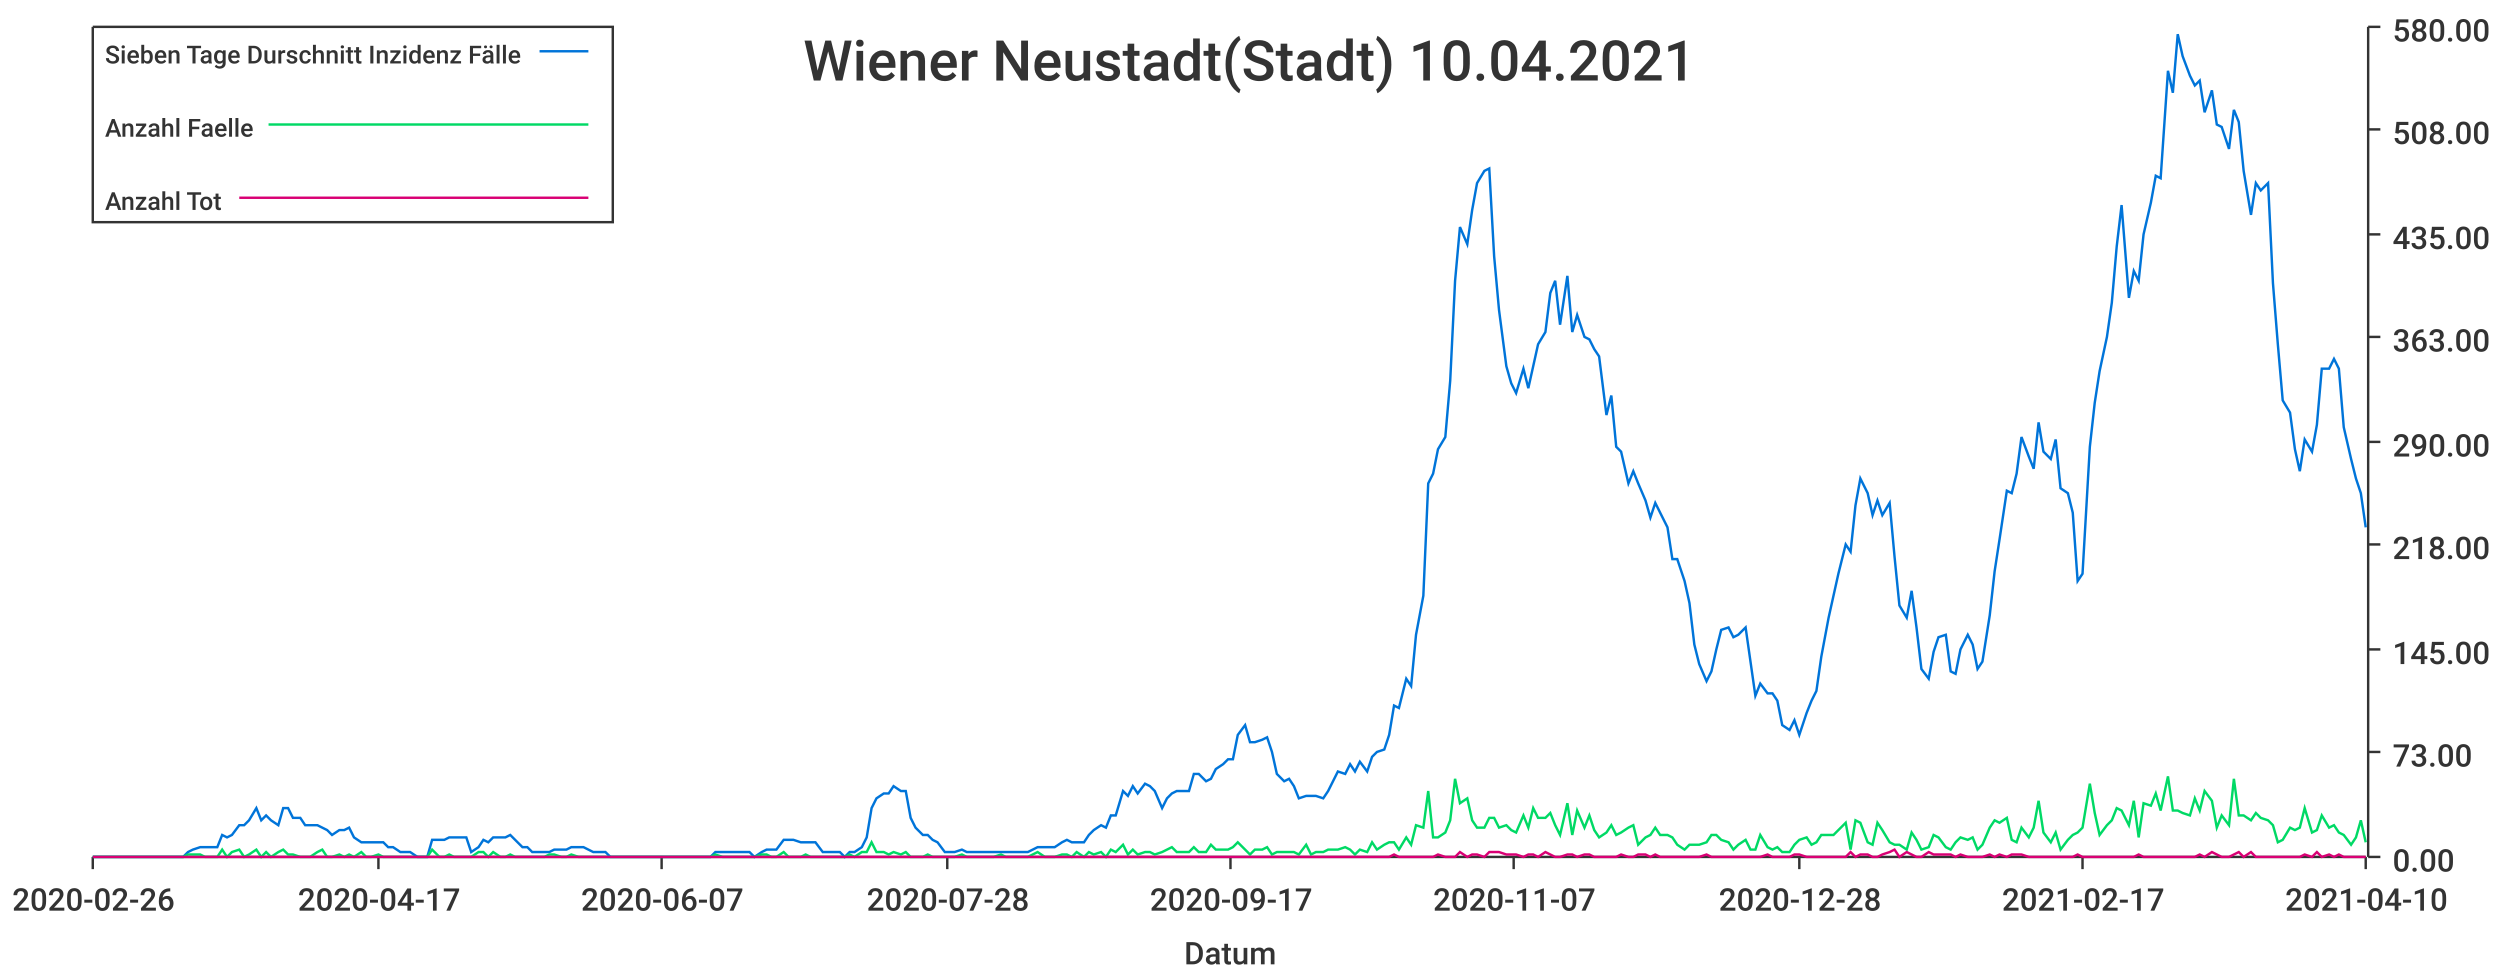
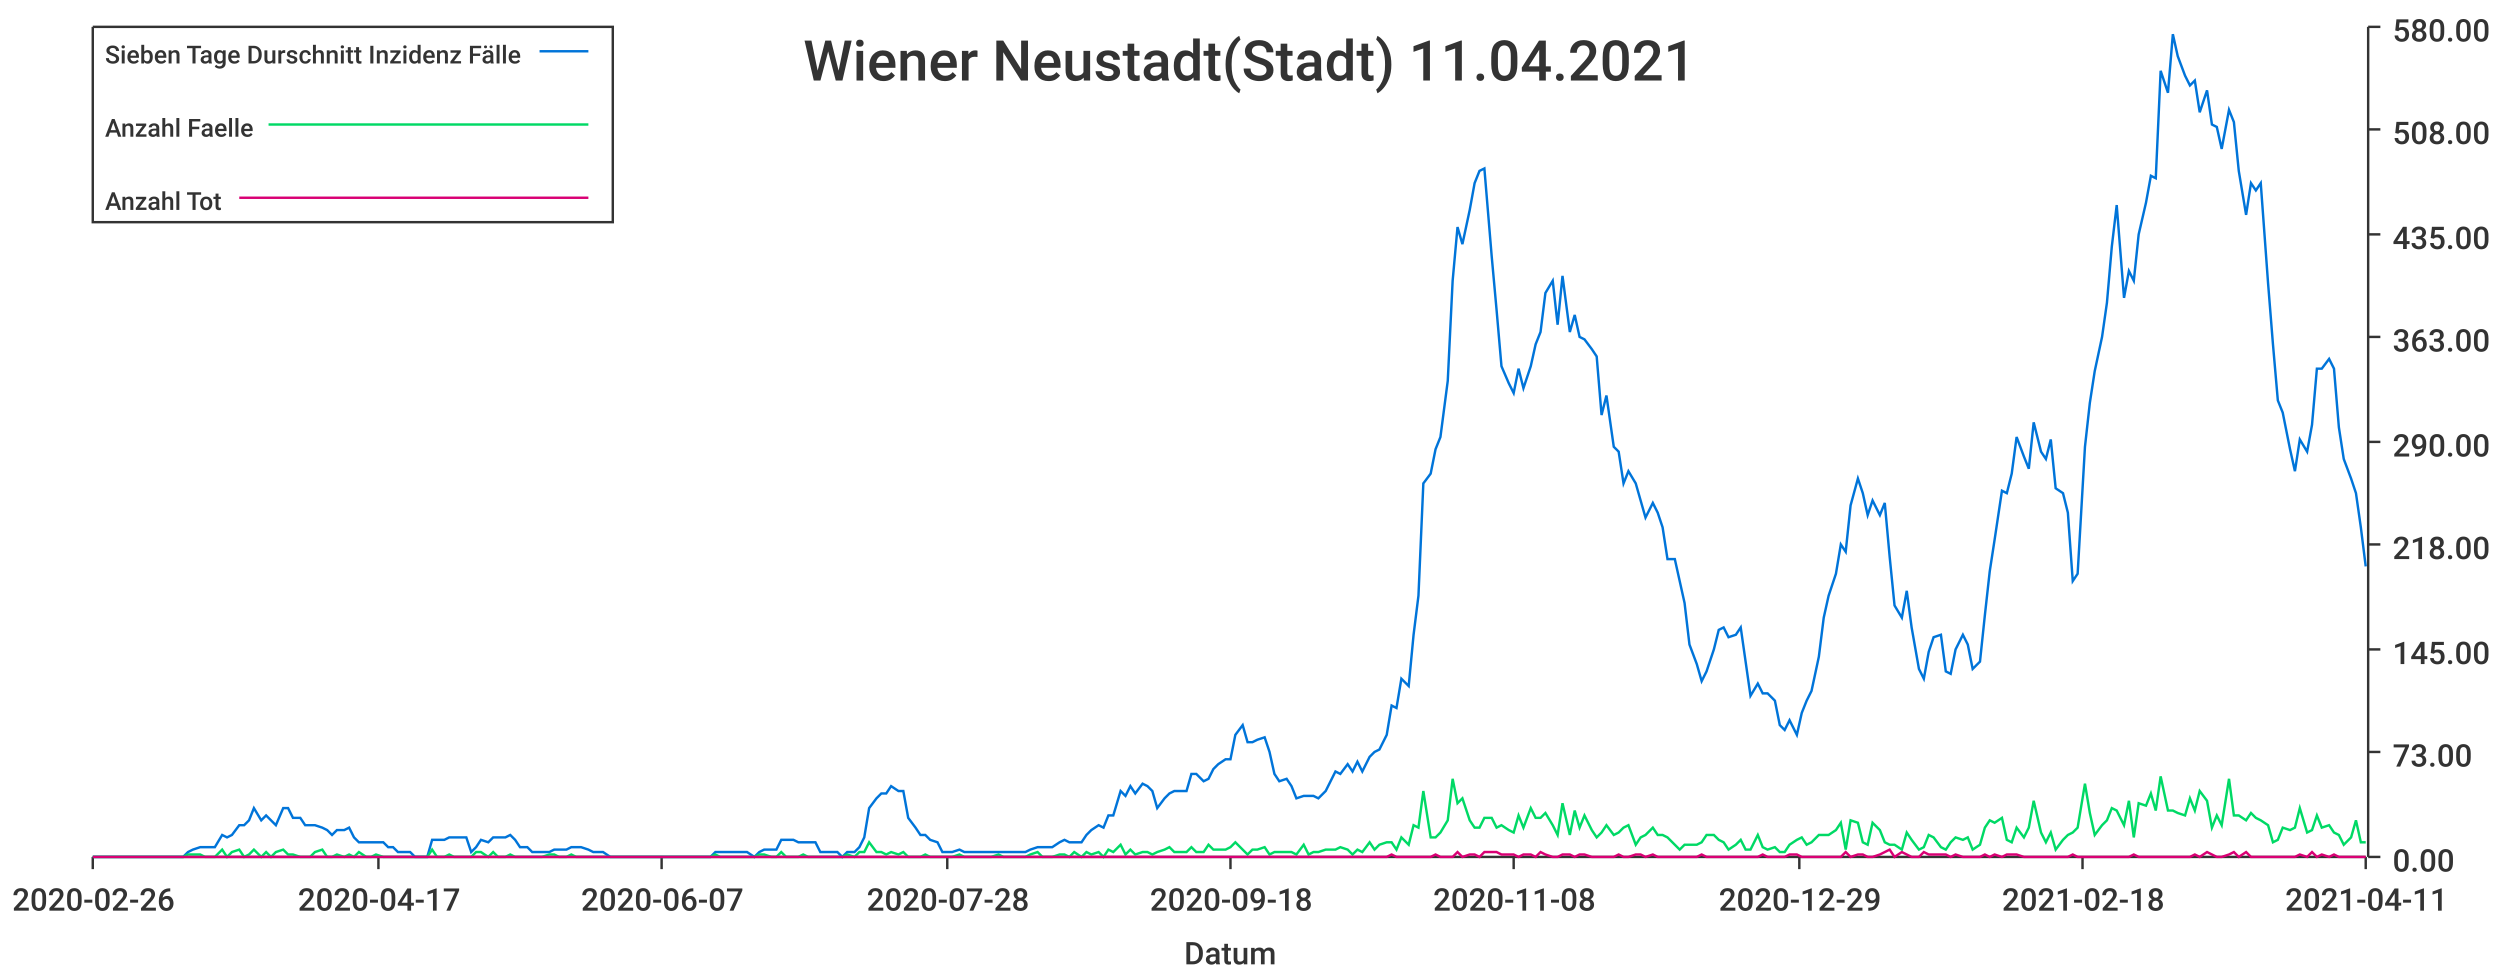
<svg xmlns="http://www.w3.org/2000/svg" width="1024" height="400">\n<path d="M 0 0 L 1024 0 L 1024 400 L 0 400 L 0 0" style="stroke-width:0;stroke:rgba(255,255,255,1.0);fill:rgba(255,255,255,1.0)" />
  <path d="M 38 11 L 969 11 L 969 351 L 38 351 L 38 11" style="stroke-width:0;stroke:rgba(255,255,255,1.0);fill:rgba(255,255,255,1.0)" />
  <path d="M 38 351 L 969 351" style="stroke-width:1;stroke:rgba(51,51,51,1.0);fill:none" />
  <path d="M 38 351 L 38 356" style="stroke-width:1;stroke:rgba(51,51,51,1.0);fill:none" />
  <text x="5" y="373" style="stroke-width:0;stroke:none;fill:rgba(51,51,51,1.0);font-size:12.8px;font-family:'Roboto Medium',sans-serif">2020-02-26</text>
  <path d="M 155 351 L 155 356" style="stroke-width:1;stroke:rgba(51,51,51,1.0);fill:none" />
  <text x="122" y="373" style="stroke-width:0;stroke:none;fill:rgba(51,51,51,1.0);font-size:12.8px;font-family:'Roboto Medium',sans-serif">2020-04-17</text>
  <path d="M 271 351 L 271 356" style="stroke-width:1;stroke:rgba(51,51,51,1.0);fill:none" />
  <text x="238" y="373" style="stroke-width:0;stroke:none;fill:rgba(51,51,51,1.0);font-size:12.8px;font-family:'Roboto Medium',sans-serif">2020-06-07</text>
  <path d="M 388 351 L 388 356" style="stroke-width:1;stroke:rgba(51,51,51,1.0);fill:none" />
  <text x="355" y="373" style="stroke-width:0;stroke:none;fill:rgba(51,51,51,1.0);font-size:12.8px;font-family:'Roboto Medium',sans-serif">2020-07-28</text>
  <path d="M 504 351 L 504 356" style="stroke-width:1;stroke:rgba(51,51,51,1.0);fill:none" />
-   <text x="471" y="373" style="stroke-width:0;stroke:none;fill:rgba(51,51,51,1.0);font-size:12.8px;font-family:'Roboto Medium',sans-serif">2020-09-17</text>
+   <text x="471" y="373" style="stroke-width:0;stroke:none;fill:rgba(51,51,51,1.0);font-size:12.8px;font-family:'Roboto Medium',sans-serif">2020-09-18</text>
  <path d="M 620 351 L 620 356" style="stroke-width:1;stroke:rgba(51,51,51,1.0);fill:none" />
-   <text x="587" y="373" style="stroke-width:0;stroke:none;fill:rgba(51,51,51,1.0);font-size:12.8px;font-family:'Roboto Medium',sans-serif">2020-11-07</text>
+   <text x="587" y="373" style="stroke-width:0;stroke:none;fill:rgba(51,51,51,1.0);font-size:12.8px;font-family:'Roboto Medium',sans-serif">2020-11-08</text>
  <path d="M 737 351 L 737 356" style="stroke-width:1;stroke:rgba(51,51,51,1.0);fill:none" />
-   <text x="704" y="373" style="stroke-width:0;stroke:none;fill:rgba(51,51,51,1.0);font-size:12.8px;font-family:'Roboto Medium',sans-serif">2020-12-28</text>
+   <text x="704" y="373" style="stroke-width:0;stroke:none;fill:rgba(51,51,51,1.0);font-size:12.8px;font-family:'Roboto Medium',sans-serif">2020-12-29</text>
  <path d="M 853 351 L 853 356" style="stroke-width:1;stroke:rgba(51,51,51,1.0);fill:none" />
-   <text x="820" y="373" style="stroke-width:0;stroke:none;fill:rgba(51,51,51,1.0);font-size:12.8px;font-family:'Roboto Medium',sans-serif">2021-02-17</text>
+   <text x="820" y="373" style="stroke-width:0;stroke:none;fill:rgba(51,51,51,1.0);font-size:12.8px;font-family:'Roboto Medium',sans-serif">2021-02-18</text>
  <path d="M 969 351 L 969 356" style="stroke-width:1;stroke:rgba(51,51,51,1.0);fill:none" />
-   <text x="936" y="373" style="stroke-width:0;stroke:none;fill:rgba(51,51,51,1.0);font-size:12.8px;font-family:'Roboto Medium',sans-serif">2021-04-10</text>
+   <text x="936" y="373" style="stroke-width:0;stroke:none;fill:rgba(51,51,51,1.0);font-size:12.8px;font-family:'Roboto Medium',sans-serif">2021-04-11</text>
  <text x="485" y="395" style="stroke-width:0;stroke:none;fill:rgba(51,51,51,1.0);font-size:12.8px;font-family:'Roboto Medium',sans-serif">Datum</text>
  <path d="M 970 351 L 970 11" style="stroke-width:1;stroke:rgba(51,51,51,1.0);fill:none" />
  <path d="M 970 351 L 975 351" style="stroke-width:1;stroke:rgba(51,51,51,1.0);fill:none" />
  <text x="980" y="357" style="stroke-width:0;stroke:none;fill:rgba(51,51,51,1.0);font-size:12.8px;font-family:'Roboto Medium',sans-serif">0.00</text>
  <path d="M 970 308 L 975 308" style="stroke-width:1;stroke:rgba(51,51,51,1.0);fill:none" />
  <text x="980" y="314" style="stroke-width:0;stroke:none;fill:rgba(51,51,51,1.0);font-size:12.8px;font-family:'Roboto Medium',sans-serif">73.00</text>
  <path d="M 970 266 L 975 266" style="stroke-width:1;stroke:rgba(51,51,51,1.0);fill:none" />
  <text x="980" y="272" style="stroke-width:0;stroke:none;fill:rgba(51,51,51,1.0);font-size:12.8px;font-family:'Roboto Medium',sans-serif">145.00</text>
  <path d="M 970 223 L 975 223" style="stroke-width:1;stroke:rgba(51,51,51,1.0);fill:none" />
  <text x="980" y="229" style="stroke-width:0;stroke:none;fill:rgba(51,51,51,1.0);font-size:12.8px;font-family:'Roboto Medium',sans-serif">218.00</text>
  <path d="M 970 181 L 975 181" style="stroke-width:1;stroke:rgba(51,51,51,1.0);fill:none" />
  <text x="980" y="187" style="stroke-width:0;stroke:none;fill:rgba(51,51,51,1.0);font-size:12.8px;font-family:'Roboto Medium',sans-serif">290.00</text>
  <path d="M 970 138 L 975 138" style="stroke-width:1;stroke:rgba(51,51,51,1.0);fill:none" />
  <text x="980" y="144" style="stroke-width:0;stroke:none;fill:rgba(51,51,51,1.0);font-size:12.8px;font-family:'Roboto Medium',sans-serif">363.00</text>
  <path d="M 970 96 L 975 96" style="stroke-width:1;stroke:rgba(51,51,51,1.0);fill:none" />
  <text x="980" y="102" style="stroke-width:0;stroke:none;fill:rgba(51,51,51,1.0);font-size:12.8px;font-family:'Roboto Medium',sans-serif">435.00</text>
  <path d="M 970 53 L 975 53" style="stroke-width:1;stroke:rgba(51,51,51,1.0);fill:none" />
  <text x="980" y="59" style="stroke-width:0;stroke:none;fill:rgba(51,51,51,1.0);font-size:12.8px;font-family:'Roboto Medium',sans-serif">508.00</text>
  <path d="M 970 11 L 975 11" style="stroke-width:1;stroke:rgba(51,51,51,1.0);fill:none" />
  <text x="980" y="17" style="stroke-width:0;stroke:none;fill:rgba(51,51,51,1.0);font-size:12.8px;font-family:'Roboto Medium',sans-serif">580.00</text>
-   <path d="M 38 351 L 41 351 L 43 351 L 45 351 L 48 351 L 50 351 L 52 351 L 54 351 L 57 351 L 59 351 L 61 351 L 64 351 L 66 351 L 68 351 L 70 351 L 73 351 L 75 351 L 77 349 L 79 348 L 82 347 L 84 347 L 86 347 L 89 347 L 91 342 L 93 343 L 95 342 L 98 338 L 100 338 L 102 336 L 105 331 L 107 336 L 109 334 L 111 336 L 114 338 L 116 331 L 118 331 L 120 335 L 123 335 L 125 338 L 127 338 L 130 338 L 132 339 L 134 340 L 136 342 L 139 340 L 141 340 L 143 339 L 145 343 L 148 345 L 150 345 L 152 345 L 155 345 L 157 345 L 159 347 L 161 347 L 164 349 L 166 349 L 168 349 L 171 351 L 173 351 L 175 351 L 177 344 L 180 344 L 182 344 L 184 343 L 186 343 L 189 343 L 191 343 L 193 349 L 196 347 L 198 344 L 200 345 L 202 343 L 205 343 L 207 343 L 209 342 L 211 344 L 214 347 L 216 347 L 218 349 L 221 349 L 223 349 L 225 349 L 227 348 L 230 348 L 232 348 L 234 347 L 237 347 L 239 347 L 241 348 L 243 349 L 246 349 L 248 349 L 250 351 L 252 351 L 255 351 L 257 351 L 259 351 L 262 351 L 264 351 L 266 351 L 268 351 L 271 351 L 273 351 L 275 351 L 278 351 L 280 351 L 282 351 L 284 351 L 287 351 L 289 351 L 291 351 L 293 349 L 296 349 L 298 349 L 300 349 L 303 349 L 305 349 L 307 349 L 309 351 L 312 349 L 314 348 L 316 348 L 318 348 L 321 344 L 323 344 L 325 344 L 328 345 L 330 345 L 332 345 L 334 345 L 337 349 L 339 349 L 341 349 L 344 349 L 346 351 L 348 349 L 350 349 L 353 347 L 355 343 L 357 331 L 359 327 L 362 325 L 364 325 L 366 322 L 369 324 L 371 324 L 373 335 L 375 339 L 378 342 L 380 342 L 382 344 L 384 345 L 387 349 L 389 349 L 391 349 L 394 348 L 396 349 L 398 349 L 400 349 L 403 349 L 405 349 L 407 349 L 410 349 L 412 349 L 414 349 L 416 349 L 419 349 L 421 349 L 423 348 L 425 347 L 428 347 L 430 347 L 432 347 L 435 345 L 437 344 L 439 345 L 441 345 L 444 345 L 446 342 L 448 340 L 451 338 L 453 339 L 455 334 L 457 334 L 460 324 L 462 326 L 464 322 L 466 325 L 469 321 L 471 322 L 473 324 L 476 331 L 478 327 L 480 325 L 482 324 L 485 324 L 487 324 L 489 317 L 491 317 L 494 320 L 496 319 L 498 315 L 501 313 L 503 311 L 505 311 L 507 301 L 510 297 L 512 304 L 514 304 L 517 303 L 519 302 L 521 308 L 523 317 L 526 320 L 528 319 L 530 322 L 532 327 L 535 326 L 537 326 L 539 326 L 542 327 L 544 324 L 546 320 L 548 316 L 551 317 L 553 313 L 555 316 L 557 312 L 560 316 L 562 310 L 564 308 L 567 307 L 569 301 L 571 289 L 573 290 L 576 278 L 578 281 L 580 260 L 583 244 L 585 198 L 587 194 L 589 184 L 592 179 L 594 156 L 596 115 L 598 93 L 601 100 L 603 86 L 605 75 L 608 70 L 610 69 L 612 105 L 614 127 L 617 150 L 619 157 L 621 161 L 624 151 L 626 159 L 628 150 L 630 141 L 633 136 L 635 120 L 637 115 L 639 133 L 642 113 L 644 136 L 646 129 L 649 138 L 651 139 L 653 143 L 655 146 L 658 170 L 660 162 L 662 183 L 664 185 L 667 198 L 669 193 L 671 198 L 674 205 L 676 212 L 678 206 L 680 210 L 683 216 L 685 229 L 687 229 L 690 238 L 692 247 L 694 264 L 696 272 L 699 279 L 701 275 L 703 266 L 705 258 L 708 257 L 710 261 L 712 260 L 715 257 L 717 271 L 719 285 L 721 280 L 724 284 L 726 284 L 728 287 L 730 297 L 733 299 L 735 295 L 737 301 L 740 292 L 742 287 L 744 283 L 746 269 L 749 253 L 751 244 L 753 235 L 756 223 L 758 226 L 760 207 L 762 196 L 765 202 L 767 211 L 769 205 L 771 211 L 774 206 L 776 228 L 778 248 L 781 253 L 783 242 L 785 257 L 787 274 L 790 278 L 792 267 L 794 261 L 797 260 L 799 275 L 801 276 L 803 266 L 806 260 L 808 264 L 810 274 L 812 271 L 815 252 L 817 234 L 819 221 L 822 201 L 824 202 L 826 194 L 828 179 L 831 187 L 833 192 L 835 173 L 837 185 L 840 188 L 842 180 L 844 200 L 847 202 L 849 210 L 851 238 L 853 235 L 856 183 L 858 165 L 860 152 L 863 138 L 865 124 L 867 101 L 869 84 L 872 122 L 874 111 L 876 115 L 878 96 L 881 83 L 883 72 L 885 73 L 888 29 L 890 38 L 892 14 L 894 23 L 897 31 L 899 35 L 901 33 L 903 46 L 906 37 L 908 51 L 910 52 L 913 61 L 915 45 L 917 50 L 919 70 L 922 88 L 924 75 L 926 78 L 929 75 L 931 116 L 933 141 L 935 164 L 938 169 L 940 184 L 942 193 L 944 180 L 947 185 L 949 174 L 951 151 L 954 151 L 956 147 L 958 151 L 960 175 L 963 188 L 965 196 L 967 202 L 969 216" style="stroke-width:1;stroke:rgba(0,116,217,1.0);fill:none" />
-   <path d="M 38 351 L 41 351 L 43 351 L 45 351 L 48 351 L 50 351 L 52 351 L 54 351 L 57 351 L 59 351 L 61 351 L 64 351 L 66 351 L 68 351 L 70 351 L 73 351 L 75 351 L 77 350 L 79 350 L 82 350 L 84 351 L 86 351 L 89 351 L 91 348 L 93 351 L 95 349 L 98 348 L 100 351 L 102 350 L 105 348 L 107 351 L 109 349 L 111 351 L 114 349 L 116 348 L 118 350 L 120 350 L 123 351 L 125 351 L 127 351 L 130 349 L 132 348 L 134 351 L 136 351 L 139 350 L 141 351 L 143 350 L 145 351 L 148 349 L 150 351 L 152 351 L 155 350 L 157 351 L 159 351 L 161 351 L 164 351 L 166 351 L 168 351 L 171 351 L 173 351 L 175 351 L 177 348 L 180 351 L 182 351 L 184 350 L 186 351 L 189 351 L 191 351 L 193 351 L 196 349 L 198 349 L 200 351 L 202 349 L 205 351 L 207 351 L 209 350 L 211 351 L 214 351 L 216 351 L 218 351 L 221 351 L 223 351 L 225 350 L 227 350 L 230 351 L 232 351 L 234 350 L 237 351 L 239 351 L 241 351 L 243 351 L 246 351 L 248 351 L 250 351 L 252 351 L 255 351 L 257 351 L 259 351 L 262 351 L 264 351 L 266 351 L 268 351 L 271 351 L 273 351 L 275 351 L 278 351 L 280 351 L 282 351 L 284 351 L 287 351 L 289 351 L 291 351 L 293 350 L 296 351 L 298 351 L 300 351 L 303 351 L 305 351 L 307 351 L 309 351 L 312 350 L 314 350 L 316 351 L 318 351 L 321 349 L 323 351 L 325 351 L 328 351 L 330 350 L 332 351 L 334 351 L 337 351 L 339 351 L 341 351 L 344 351 L 346 351 L 348 350 L 350 351 L 353 349 L 355 349 L 357 345 L 359 349 L 362 349 L 364 350 L 366 349 L 369 350 L 371 349 L 373 351 L 375 351 L 378 351 L 380 350 L 382 351 L 384 351 L 387 351 L 389 351 L 391 351 L 394 350 L 396 351 L 398 351 L 400 351 L 403 351 L 405 351 L 407 351 L 410 350 L 412 351 L 414 351 L 416 351 L 419 351 L 421 351 L 423 350 L 425 349 L 428 351 L 430 351 L 432 351 L 435 350 L 437 350 L 439 351 L 441 349 L 444 351 L 446 349 L 448 350 L 451 349 L 453 351 L 455 348 L 457 349 L 460 346 L 462 350 L 464 348 L 466 350 L 469 349 L 471 349 L 473 350 L 476 349 L 478 348 L 480 347 L 482 349 L 485 349 L 487 349 L 489 347 L 491 349 L 494 349 L 496 346 L 498 348 L 501 348 L 503 348 L 505 347 L 507 345 L 510 348 L 512 350 L 514 348 L 517 348 L 519 347 L 521 350 L 523 349 L 526 349 L 528 349 L 530 349 L 532 350 L 535 346 L 537 350 L 539 349 L 542 349 L 544 348 L 546 348 L 548 348 L 551 347 L 553 348 L 555 350 L 557 348 L 560 349 L 562 345 L 564 348 L 567 346 L 569 345 L 571 345 L 573 348 L 576 343 L 578 346 L 580 338 L 583 339 L 585 324 L 587 343 L 589 343 L 592 341 L 594 336 L 596 319 L 598 329 L 601 327 L 603 336 L 605 339 L 608 339 L 610 335 L 612 335 L 614 339 L 617 338 L 619 340 L 621 341 L 624 334 L 626 339 L 628 331 L 630 335 L 633 335 L 635 333 L 637 338 L 639 342 L 642 329 L 644 342 L 646 332 L 649 339 L 651 334 L 653 340 L 655 343 L 658 341 L 660 338 L 662 342 L 664 341 L 667 339 L 669 338 L 671 346 L 674 343 L 676 342 L 678 339 L 680 342 L 683 342 L 685 343 L 687 346 L 690 348 L 692 346 L 694 346 L 696 346 L 699 345 L 701 342 L 703 342 L 705 344 L 708 345 L 710 348 L 712 346 L 715 344 L 717 348 L 719 348 L 721 342 L 724 347 L 726 348 L 728 347 L 730 349 L 733 349 L 735 346 L 737 344 L 740 343 L 742 346 L 744 345 L 746 342 L 749 342 L 751 342 L 753 340 L 756 337 L 758 348 L 760 336 L 762 337 L 765 345 L 767 346 L 769 337 L 771 340 L 774 345 L 776 346 L 778 346 L 781 348 L 783 341 L 785 344 L 787 348 L 790 347 L 792 342 L 794 343 L 797 347 L 799 348 L 801 345 L 803 343 L 806 344 L 808 343 L 810 348 L 812 346 L 815 339 L 817 336 L 819 337 L 822 335 L 824 344 L 826 345 L 828 339 L 831 343 L 833 339 L 835 328 L 837 341 L 840 345 L 842 341 L 844 348 L 847 344 L 849 342 L 851 341 L 853 339 L 856 321 L 858 333 L 860 342 L 863 338 L 865 336 L 867 331 L 869 332 L 872 338 L 874 328 L 876 343 L 878 329 L 881 330 L 883 325 L 885 332 L 888 318 L 890 332 L 892 332 L 894 333 L 897 334 L 899 327 L 901 332 L 903 324 L 906 328 L 908 339 L 910 334 L 913 338 L 915 319 L 917 334 L 919 334 L 922 336 L 924 333 L 926 335 L 929 336 L 931 338 L 933 345 L 935 344 L 938 339 L 940 340 L 942 339 L 944 331 L 947 341 L 949 340 L 951 334 L 954 339 L 956 338 L 958 341 L 960 342 L 963 346 L 965 343 L 967 336 L 969 345" style="stroke-width:1;stroke:rgba(0,217,101,1.0);fill:none" />
-   <path d="M 38 351 L 41 351 L 43 351 L 45 351 L 48 351 L 50 351 L 52 351 L 54 351 L 57 351 L 59 351 L 61 351 L 64 351 L 66 351 L 68 351 L 70 351 L 73 351 L 75 351 L 77 351 L 79 351 L 82 351 L 84 351 L 86 351 L 89 351 L 91 351 L 93 351 L 95 351 L 98 351 L 100 351 L 102 351 L 105 351 L 107 351 L 109 351 L 111 351 L 114 351 L 116 351 L 118 351 L 120 351 L 123 351 L 125 351 L 127 351 L 130 351 L 132 351 L 134 351 L 136 351 L 139 351 L 141 351 L 143 351 L 145 351 L 148 351 L 150 351 L 152 351 L 155 351 L 157 351 L 159 351 L 161 351 L 164 351 L 166 351 L 168 351 L 171 351 L 173 351 L 175 351 L 177 351 L 180 351 L 182 351 L 184 351 L 186 351 L 189 351 L 191 351 L 193 351 L 196 351 L 198 351 L 200 351 L 202 351 L 205 351 L 207 351 L 209 351 L 211 351 L 214 351 L 216 351 L 218 351 L 221 351 L 223 351 L 225 351 L 227 351 L 230 351 L 232 351 L 234 351 L 237 351 L 239 351 L 241 351 L 243 351 L 246 351 L 248 351 L 250 351 L 252 351 L 255 351 L 257 351 L 259 351 L 262 351 L 264 351 L 266 351 L 268 351 L 271 351 L 273 351 L 275 351 L 278 351 L 280 351 L 282 351 L 284 351 L 287 351 L 289 351 L 291 351 L 293 351 L 296 351 L 298 351 L 300 351 L 303 351 L 305 351 L 307 351 L 309 351 L 312 351 L 314 351 L 316 351 L 318 351 L 321 351 L 323 351 L 325 351 L 328 351 L 330 351 L 332 351 L 334 351 L 337 351 L 339 351 L 341 351 L 344 351 L 346 351 L 348 351 L 350 351 L 353 351 L 355 351 L 357 351 L 359 351 L 362 351 L 364 351 L 366 351 L 369 351 L 371 351 L 373 351 L 375 351 L 378 351 L 380 351 L 382 351 L 384 351 L 387 351 L 389 351 L 391 351 L 394 351 L 396 351 L 398 351 L 400 351 L 403 351 L 405 351 L 407 351 L 410 351 L 412 351 L 414 351 L 416 351 L 419 351 L 421 351 L 423 351 L 425 351 L 428 351 L 430 351 L 432 351 L 435 351 L 437 351 L 439 351 L 441 351 L 444 351 L 446 351 L 448 351 L 451 351 L 453 351 L 455 351 L 457 351 L 460 351 L 462 351 L 464 351 L 466 351 L 469 351 L 471 351 L 473 351 L 476 351 L 478 351 L 480 351 L 482 351 L 485 351 L 487 351 L 489 351 L 491 351 L 494 351 L 496 351 L 498 351 L 501 351 L 503 351 L 505 351 L 507 351 L 510 351 L 512 351 L 514 351 L 517 351 L 519 351 L 521 351 L 523 351 L 526 351 L 528 351 L 530 351 L 532 351 L 535 351 L 537 351 L 539 351 L 542 351 L 544 351 L 546 351 L 548 351 L 551 351 L 553 351 L 555 351 L 557 351 L 560 351 L 562 351 L 564 351 L 567 351 L 569 351 L 571 350 L 573 351 L 576 351 L 578 351 L 580 351 L 583 351 L 585 351 L 587 351 L 589 350 L 592 351 L 594 351 L 596 351 L 598 349 L 601 351 L 603 350 L 605 350 L 608 351 L 610 349 L 612 349 L 614 349 L 617 350 L 619 350 L 621 350 L 624 351 L 626 350 L 628 350 L 630 351 L 633 349 L 635 350 L 637 351 L 639 351 L 642 350 L 644 350 L 646 351 L 649 350 L 651 350 L 653 351 L 655 351 L 658 351 L 660 351 L 662 351 L 664 350 L 667 351 L 669 351 L 671 350 L 674 350 L 676 351 L 678 350 L 680 351 L 683 351 L 685 351 L 687 351 L 690 351 L 692 351 L 694 351 L 696 351 L 699 350 L 701 351 L 703 351 L 705 351 L 708 351 L 710 351 L 712 351 L 715 351 L 717 351 L 719 351 L 721 351 L 724 350 L 726 351 L 728 351 L 730 351 L 733 351 L 735 350 L 737 350 L 740 351 L 742 351 L 744 351 L 746 351 L 749 351 L 751 351 L 753 351 L 756 351 L 758 349 L 760 351 L 762 350 L 765 350 L 767 351 L 769 351 L 771 350 L 774 349 L 776 348 L 778 351 L 781 349 L 783 350 L 785 351 L 787 351 L 790 349 L 792 350 L 794 350 L 797 350 L 799 350 L 801 351 L 803 350 L 806 351 L 808 351 L 810 351 L 812 351 L 815 350 L 817 351 L 819 350 L 822 351 L 824 350 L 826 350 L 828 350 L 831 351 L 833 351 L 835 351 L 837 351 L 840 351 L 842 351 L 844 351 L 847 351 L 849 351 L 851 350 L 853 351 L 856 351 L 858 351 L 860 351 L 863 351 L 865 351 L 867 351 L 869 351 L 872 351 L 874 351 L 876 350 L 878 351 L 881 351 L 883 351 L 885 351 L 888 351 L 890 351 L 892 351 L 894 351 L 897 351 L 899 351 L 901 350 L 903 351 L 906 349 L 908 350 L 910 351 L 913 351 L 915 350 L 917 349 L 919 351 L 922 349 L 924 351 L 926 351 L 929 351 L 931 351 L 933 351 L 935 351 L 938 351 L 940 351 L 942 351 L 944 350 L 947 351 L 949 349 L 951 351 L 954 350 L 956 351 L 958 350 L 960 351 L 963 351 L 965 351 L 967 351 L 969 351" style="stroke-width:1;stroke:rgba(217,0,116,1.0);fill:none" />
-   <text x="329" y="33" style="stroke-width:0;stroke:none;fill:rgba(51,51,51,1.0);font-size:23.0px;font-family:'Roboto Medium',sans-serif">Wiener Neustadt(Stadt) 10.04.2021</text>
+   <path d="M 38 351 L 41 351 L 43 351 L 45 351 L 48 351 L 50 351 L 52 351 L 54 351 L 57 351 L 59 351 L 61 351 L 63 351 L 66 351 L 68 351 L 70 351 L 73 351 L 75 351 L 77 349 L 79 348 L 82 347 L 84 347 L 86 347 L 88 347 L 91 342 L 93 343 L 95 342 L 98 338 L 100 338 L 102 336 L 104 331 L 107 336 L 109 334 L 111 336 L 113 338 L 116 331 L 118 331 L 120 335 L 123 335 L 125 338 L 127 338 L 129 338 L 132 339 L 134 340 L 136 342 L 138 340 L 141 340 L 143 339 L 145 343 L 147 345 L 150 345 L 152 345 L 154 345 L 157 345 L 159 347 L 161 347 L 163 349 L 166 349 L 168 349 L 170 351 L 172 351 L 175 351 L 177 344 L 179 344 L 182 344 L 184 343 L 186 343 L 188 343 L 191 343 L 193 349 L 195 347 L 197 344 L 200 345 L 202 343 L 204 343 L 207 343 L 209 342 L 211 344 L 213 347 L 216 347 L 218 349 L 220 349 L 222 349 L 225 349 L 227 348 L 229 348 L 232 348 L 234 347 L 236 347 L 238 347 L 241 348 L 243 349 L 245 349 L 247 349 L 250 351 L 252 351 L 254 351 L 256 351 L 259 351 L 261 351 L 263 351 L 266 351 L 268 351 L 270 351 L 272 351 L 275 351 L 277 351 L 279 351 L 281 351 L 284 351 L 286 351 L 288 351 L 291 351 L 293 349 L 295 349 L 297 349 L 300 349 L 302 349 L 304 349 L 306 349 L 309 351 L 311 349 L 313 348 L 316 348 L 318 348 L 320 344 L 322 344 L 325 344 L 327 345 L 329 345 L 331 345 L 334 345 L 336 349 L 338 349 L 341 349 L 343 349 L 345 351 L 347 349 L 350 349 L 352 347 L 354 343 L 356 331 L 359 327 L 361 325 L 363 325 L 365 322 L 368 324 L 370 324 L 372 335 L 375 339 L 377 342 L 379 342 L 381 344 L 384 345 L 386 349 L 388 349 L 390 349 L 393 348 L 395 349 L 397 349 L 400 349 L 402 349 L 404 349 L 406 349 L 409 349 L 411 349 L 413 349 L 415 349 L 418 349 L 420 349 L 422 348 L 425 347 L 427 347 L 429 347 L 431 347 L 434 345 L 436 344 L 438 345 L 440 345 L 443 345 L 445 342 L 447 340 L 450 338 L 452 339 L 454 334 L 456 334 L 459 324 L 461 326 L 463 322 L 465 325 L 468 321 L 470 322 L 472 324 L 474 331 L 477 327 L 479 325 L 481 324 L 484 324 L 486 324 L 488 317 L 490 317 L 493 320 L 495 319 L 497 315 L 499 313 L 502 311 L 504 311 L 506 301 L 509 297 L 511 304 L 513 304 L 515 303 L 518 302 L 520 308 L 522 317 L 524 320 L 527 319 L 529 322 L 531 327 L 534 326 L 536 326 L 538 326 L 540 327 L 543 324 L 545 320 L 547 316 L 549 317 L 552 313 L 554 316 L 556 312 L 558 316 L 561 310 L 563 308 L 565 307 L 568 301 L 570 289 L 572 290 L 574 278 L 577 281 L 579 260 L 581 244 L 583 198 L 586 194 L 588 184 L 590 179 L 593 156 L 595 115 L 597 93 L 599 100 L 602 86 L 604 75 L 606 70 L 608 69 L 611 105 L 613 127 L 615 150 L 618 157 L 620 161 L 622 151 L 624 159 L 627 150 L 629 141 L 631 136 L 633 120 L 636 115 L 638 133 L 640 113 L 643 136 L 645 129 L 647 138 L 649 139 L 652 143 L 654 146 L 656 170 L 658 162 L 661 183 L 663 185 L 665 198 L 667 193 L 670 198 L 672 205 L 674 212 L 677 206 L 679 210 L 681 216 L 683 229 L 686 229 L 688 238 L 690 247 L 692 264 L 695 272 L 697 279 L 699 275 L 702 266 L 704 258 L 706 257 L 708 261 L 711 260 L 713 257 L 715 271 L 717 285 L 720 280 L 722 284 L 724 284 L 727 287 L 729 297 L 731 299 L 733 295 L 736 301 L 738 292 L 740 287 L 742 283 L 745 269 L 747 253 L 749 244 L 752 235 L 754 223 L 756 226 L 758 207 L 761 196 L 763 202 L 765 211 L 767 205 L 770 211 L 772 206 L 774 228 L 776 248 L 779 253 L 781 242 L 783 257 L 786 274 L 788 278 L 790 267 L 792 261 L 795 260 L 797 275 L 799 276 L 801 266 L 804 260 L 806 264 L 808 274 L 811 271 L 813 252 L 815 234 L 817 221 L 820 201 L 822 202 L 824 194 L 826 179 L 829 187 L 831 192 L 833 173 L 836 185 L 838 188 L 840 180 L 842 200 L 845 202 L 847 210 L 849 238 L 851 235 L 854 183 L 856 165 L 858 152 L 861 138 L 863 124 L 865 101 L 867 84 L 870 122 L 872 111 L 874 115 L 876 96 L 879 83 L 881 72 L 883 73 L 885 29 L 888 38 L 890 14 L 892 23 L 895 31 L 897 35 L 899 33 L 901 46 L 904 37 L 906 51 L 908 52 L 910 61 L 913 45 L 915 50 L 917 70 L 920 88 L 922 75 L 924 78 L 926 75 L 929 116 L 931 141 L 933 164 L 935 169 L 938 184 L 940 193 L 942 180 L 945 185 L 947 174 L 949 151 L 951 151 L 954 147 L 956 151 L 958 175 L 960 188 L 963 196 L 965 202 L 967 216 L 969 232" style="stroke-width:1;stroke:rgba(0,116,217,1.0);fill:none" />
+   <path d="M 38 351 L 41 351 L 43 351 L 45 351 L 48 351 L 50 351 L 52 351 L 54 351 L 57 351 L 59 351 L 61 351 L 63 351 L 66 351 L 68 351 L 70 351 L 73 351 L 75 351 L 77 350 L 79 350 L 82 350 L 84 351 L 86 351 L 88 351 L 91 348 L 93 351 L 95 349 L 98 348 L 100 351 L 102 350 L 104 348 L 107 351 L 109 349 L 111 351 L 113 349 L 116 348 L 118 350 L 120 350 L 123 351 L 125 351 L 127 351 L 129 349 L 132 348 L 134 351 L 136 351 L 138 350 L 141 351 L 143 350 L 145 351 L 147 349 L 150 351 L 152 351 L 154 350 L 157 351 L 159 351 L 161 351 L 163 351 L 166 351 L 168 351 L 170 351 L 172 351 L 175 351 L 177 348 L 179 351 L 182 351 L 184 350 L 186 351 L 188 351 L 191 351 L 193 351 L 195 349 L 197 349 L 200 351 L 202 349 L 204 351 L 207 351 L 209 350 L 211 351 L 213 351 L 216 351 L 218 351 L 220 351 L 222 351 L 225 350 L 227 350 L 229 351 L 232 351 L 234 350 L 236 351 L 238 351 L 241 351 L 243 351 L 245 351 L 247 351 L 250 351 L 252 351 L 254 351 L 256 351 L 259 351 L 261 351 L 263 351 L 266 351 L 268 351 L 270 351 L 272 351 L 275 351 L 277 351 L 279 351 L 281 351 L 284 351 L 286 351 L 288 351 L 291 351 L 293 350 L 295 351 L 297 351 L 300 351 L 302 351 L 304 351 L 306 351 L 309 351 L 311 350 L 313 350 L 316 351 L 318 351 L 320 349 L 322 351 L 325 351 L 327 351 L 329 350 L 331 351 L 334 351 L 336 351 L 338 351 L 341 351 L 343 351 L 345 351 L 347 350 L 350 351 L 352 349 L 354 349 L 356 345 L 359 349 L 361 349 L 363 350 L 365 349 L 368 350 L 370 349 L 372 351 L 375 351 L 377 351 L 379 350 L 381 351 L 384 351 L 386 351 L 388 351 L 390 351 L 393 350 L 395 351 L 397 351 L 400 351 L 402 351 L 404 351 L 406 351 L 409 350 L 411 351 L 413 351 L 415 351 L 418 351 L 420 351 L 422 350 L 425 349 L 427 351 L 429 351 L 431 351 L 434 350 L 436 350 L 438 351 L 440 349 L 443 351 L 445 349 L 447 350 L 450 349 L 452 351 L 454 348 L 456 349 L 459 346 L 461 350 L 463 348 L 465 350 L 468 349 L 470 349 L 472 350 L 474 349 L 477 348 L 479 347 L 481 349 L 484 349 L 486 349 L 488 347 L 490 349 L 493 349 L 495 346 L 497 348 L 499 348 L 502 348 L 504 347 L 506 345 L 509 348 L 511 350 L 513 348 L 515 348 L 518 347 L 520 350 L 522 349 L 524 349 L 527 349 L 529 349 L 531 350 L 534 346 L 536 350 L 538 349 L 540 349 L 543 348 L 545 348 L 547 348 L 549 347 L 552 348 L 554 350 L 556 348 L 558 349 L 561 345 L 563 348 L 565 346 L 568 345 L 570 345 L 572 348 L 574 343 L 577 346 L 579 338 L 581 339 L 583 324 L 586 343 L 588 343 L 590 341 L 593 336 L 595 319 L 597 329 L 599 327 L 602 336 L 604 339 L 606 339 L 608 335 L 611 335 L 613 339 L 615 338 L 618 340 L 620 341 L 622 334 L 624 339 L 627 331 L 629 335 L 631 335 L 633 333 L 636 338 L 638 342 L 640 329 L 643 342 L 645 332 L 647 339 L 649 334 L 652 340 L 654 343 L 656 341 L 658 338 L 661 342 L 663 341 L 665 339 L 667 338 L 670 346 L 672 343 L 674 342 L 677 339 L 679 342 L 681 342 L 683 343 L 686 346 L 688 348 L 690 346 L 692 346 L 695 346 L 697 345 L 699 342 L 702 342 L 704 344 L 706 345 L 708 348 L 711 346 L 713 344 L 715 348 L 717 348 L 720 342 L 722 347 L 724 348 L 727 347 L 729 349 L 731 349 L 733 346 L 736 344 L 738 343 L 740 346 L 742 345 L 745 342 L 747 342 L 749 342 L 752 340 L 754 337 L 756 348 L 758 336 L 761 337 L 763 345 L 765 346 L 767 337 L 770 340 L 772 345 L 774 346 L 776 346 L 779 348 L 781 341 L 783 344 L 786 348 L 788 347 L 790 342 L 792 343 L 795 347 L 797 348 L 799 345 L 801 343 L 804 344 L 806 343 L 808 348 L 811 346 L 813 339 L 815 336 L 817 337 L 820 335 L 822 344 L 824 345 L 826 339 L 829 343 L 831 339 L 833 328 L 836 341 L 838 345 L 840 341 L 842 348 L 845 344 L 847 342 L 849 341 L 851 339 L 854 321 L 856 333 L 858 342 L 861 338 L 863 336 L 865 331 L 867 332 L 870 338 L 872 328 L 874 343 L 876 329 L 879 330 L 881 325 L 883 332 L 885 318 L 888 332 L 890 332 L 892 333 L 895 334 L 897 327 L 899 332 L 901 324 L 904 328 L 906 339 L 908 334 L 910 338 L 913 319 L 915 334 L 917 334 L 920 336 L 922 333 L 924 335 L 926 336 L 929 338 L 931 345 L 933 344 L 935 339 L 938 340 L 940 339 L 942 331 L 945 341 L 947 340 L 949 334 L 951 339 L 954 338 L 956 341 L 958 342 L 960 346 L 963 343 L 965 336 L 967 345 L 969 345" style="stroke-width:1;stroke:rgba(0,217,101,1.0);fill:none" />
+   <path d="M 38 351 L 41 351 L 43 351 L 45 351 L 48 351 L 50 351 L 52 351 L 54 351 L 57 351 L 59 351 L 61 351 L 63 351 L 66 351 L 68 351 L 70 351 L 73 351 L 75 351 L 77 351 L 79 351 L 82 351 L 84 351 L 86 351 L 88 351 L 91 351 L 93 351 L 95 351 L 98 351 L 100 351 L 102 351 L 104 351 L 107 351 L 109 351 L 111 351 L 113 351 L 116 351 L 118 351 L 120 351 L 123 351 L 125 351 L 127 351 L 129 351 L 132 351 L 134 351 L 136 351 L 138 351 L 141 351 L 143 351 L 145 351 L 147 351 L 150 351 L 152 351 L 154 351 L 157 351 L 159 351 L 161 351 L 163 351 L 166 351 L 168 351 L 170 351 L 172 351 L 175 351 L 177 351 L 179 351 L 182 351 L 184 351 L 186 351 L 188 351 L 191 351 L 193 351 L 195 351 L 197 351 L 200 351 L 202 351 L 204 351 L 207 351 L 209 351 L 211 351 L 213 351 L 216 351 L 218 351 L 220 351 L 222 351 L 225 351 L 227 351 L 229 351 L 232 351 L 234 351 L 236 351 L 238 351 L 241 351 L 243 351 L 245 351 L 247 351 L 250 351 L 252 351 L 254 351 L 256 351 L 259 351 L 261 351 L 263 351 L 266 351 L 268 351 L 270 351 L 272 351 L 275 351 L 277 351 L 279 351 L 281 351 L 284 351 L 286 351 L 288 351 L 291 351 L 293 351 L 295 351 L 297 351 L 300 351 L 302 351 L 304 351 L 306 351 L 309 351 L 311 351 L 313 351 L 316 351 L 318 351 L 320 351 L 322 351 L 325 351 L 327 351 L 329 351 L 331 351 L 334 351 L 336 351 L 338 351 L 341 351 L 343 351 L 345 351 L 347 351 L 350 351 L 352 351 L 354 351 L 356 351 L 359 351 L 361 351 L 363 351 L 365 351 L 368 351 L 370 351 L 372 351 L 375 351 L 377 351 L 379 351 L 381 351 L 384 351 L 386 351 L 388 351 L 390 351 L 393 351 L 395 351 L 397 351 L 400 351 L 402 351 L 404 351 L 406 351 L 409 351 L 411 351 L 413 351 L 415 351 L 418 351 L 420 351 L 422 351 L 425 351 L 427 351 L 429 351 L 431 351 L 434 351 L 436 351 L 438 351 L 440 351 L 443 351 L 445 351 L 447 351 L 450 351 L 452 351 L 454 351 L 456 351 L 459 351 L 461 351 L 463 351 L 465 351 L 468 351 L 470 351 L 472 351 L 474 351 L 477 351 L 479 351 L 481 351 L 484 351 L 486 351 L 488 351 L 490 351 L 493 351 L 495 351 L 497 351 L 499 351 L 502 351 L 504 351 L 506 351 L 509 351 L 511 351 L 513 351 L 515 351 L 518 351 L 520 351 L 522 351 L 524 351 L 527 351 L 529 351 L 531 351 L 534 351 L 536 351 L 538 351 L 540 351 L 543 351 L 545 351 L 547 351 L 549 351 L 552 351 L 554 351 L 556 351 L 558 351 L 561 351 L 563 351 L 565 351 L 568 351 L 570 350 L 572 351 L 574 351 L 577 351 L 579 351 L 581 351 L 583 351 L 586 351 L 588 350 L 590 351 L 593 351 L 595 351 L 597 349 L 599 351 L 602 350 L 604 350 L 606 351 L 608 349 L 611 349 L 613 349 L 615 350 L 618 350 L 620 350 L 622 351 L 624 350 L 627 350 L 629 351 L 631 349 L 633 350 L 636 351 L 638 351 L 640 350 L 643 350 L 645 351 L 647 350 L 649 350 L 652 351 L 654 351 L 656 351 L 658 351 L 661 351 L 663 350 L 665 351 L 667 351 L 670 350 L 672 350 L 674 351 L 677 350 L 679 351 L 681 351 L 683 351 L 686 351 L 688 351 L 690 351 L 692 351 L 695 351 L 697 350 L 699 351 L 702 351 L 704 351 L 706 351 L 708 351 L 711 351 L 713 351 L 715 351 L 717 351 L 720 351 L 722 350 L 724 351 L 727 351 L 729 351 L 731 351 L 733 350 L 736 350 L 738 351 L 740 351 L 742 351 L 745 351 L 747 351 L 749 351 L 752 351 L 754 351 L 756 349 L 758 351 L 761 350 L 763 350 L 765 351 L 767 351 L 770 350 L 772 349 L 774 348 L 776 351 L 779 349 L 781 350 L 783 351 L 786 351 L 788 349 L 790 350 L 792 350 L 795 350 L 797 350 L 799 351 L 801 350 L 804 351 L 806 351 L 808 351 L 811 351 L 813 350 L 815 351 L 817 350 L 820 351 L 822 350 L 824 350 L 826 350 L 829 351 L 831 351 L 833 351 L 836 351 L 838 351 L 840 351 L 842 351 L 845 351 L 847 351 L 849 350 L 851 351 L 854 351 L 856 351 L 858 351 L 861 351 L 863 351 L 865 351 L 867 351 L 870 351 L 872 351 L 874 350 L 876 351 L 879 351 L 881 351 L 883 351 L 885 351 L 888 351 L 890 351 L 892 351 L 895 351 L 897 351 L 899 350 L 901 351 L 904 349 L 906 350 L 908 351 L 910 351 L 913 350 L 915 349 L 917 351 L 920 349 L 922 351 L 924 351 L 926 351 L 929 351 L 931 351 L 933 351 L 935 351 L 938 351 L 940 351 L 942 350 L 945 351 L 947 349 L 949 351 L 951 350 L 954 351 L 956 350 L 958 351 L 960 351 L 963 351 L 965 351 L 967 351 L 969 351" style="stroke-width:1;stroke:rgba(217,0,116,1.0);fill:none" />
+   <text x="329" y="33" style="stroke-width:0;stroke:none;fill:rgba(51,51,51,1.0);font-size:23.0px;font-family:'Roboto Medium',sans-serif">Wiener Neustadt(Stadt) 11.04.2021</text>
  <path d="M 38 11 L 251 11 L 251 91 L 38 91 L 38 11" style="stroke-width:1;stroke:rgba(51,51,51,1.0);fill:rgba(255,255,255,1.0)" />
  <text x="43" y="26" style="stroke-width:0;stroke:none;fill:rgba(51,51,51,1.0);font-size:10.2px;font-family:'Roboto Medium',sans-serif">Sieben Tage Durschnitt Inzidenz Fälle</text>
  <path d="M 221 21 L 241 21" style="stroke-width:1;stroke:rgba(0,116,217,1.0);fill:none" />
  <text x="43" y="56" style="stroke-width:0;stroke:none;fill:rgba(51,51,51,1.0);font-size:10.2px;font-family:'Roboto Medium',sans-serif">Anzahl Faelle</text>
  <path d="M 110 51 L 241 51" style="stroke-width:1;stroke:rgba(0,217,101,1.0);fill:none" />
  <text x="43" y="86" style="stroke-width:0;stroke:none;fill:rgba(51,51,51,1.0);font-size:10.2px;font-family:'Roboto Medium',sans-serif">Anzahl Tot</text>
  <path d="M 98 81 L 241 81" style="stroke-width:1;stroke:rgba(217,0,116,1.0);fill:none" />
</svg>
